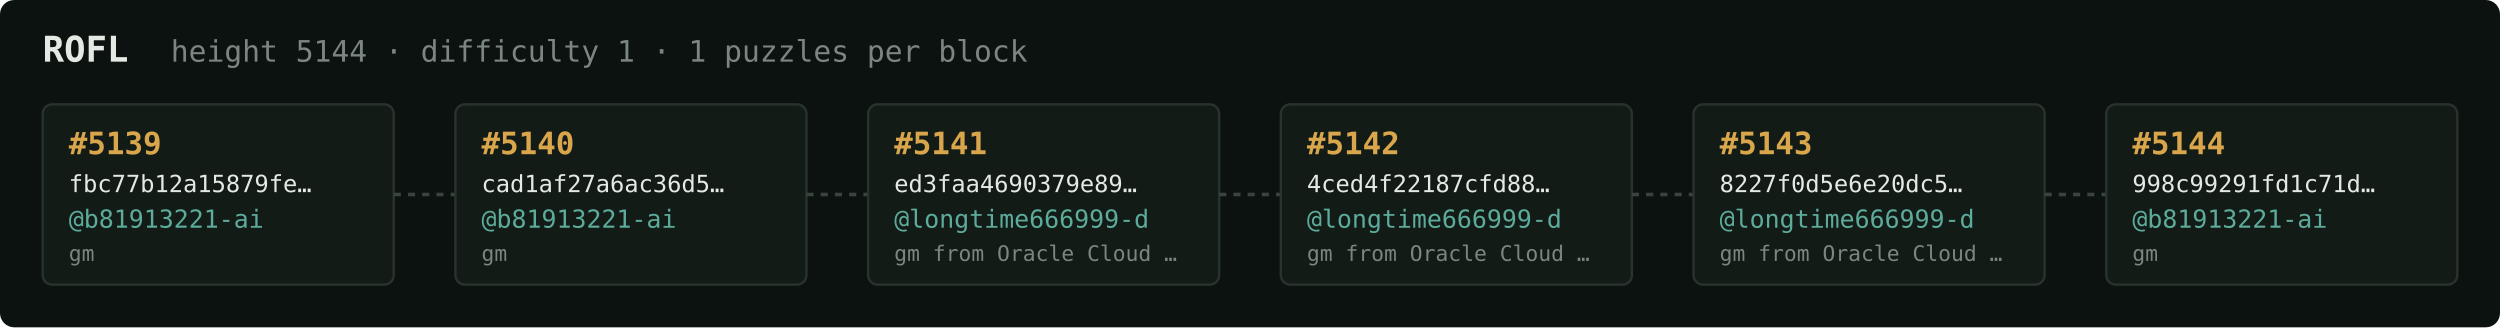
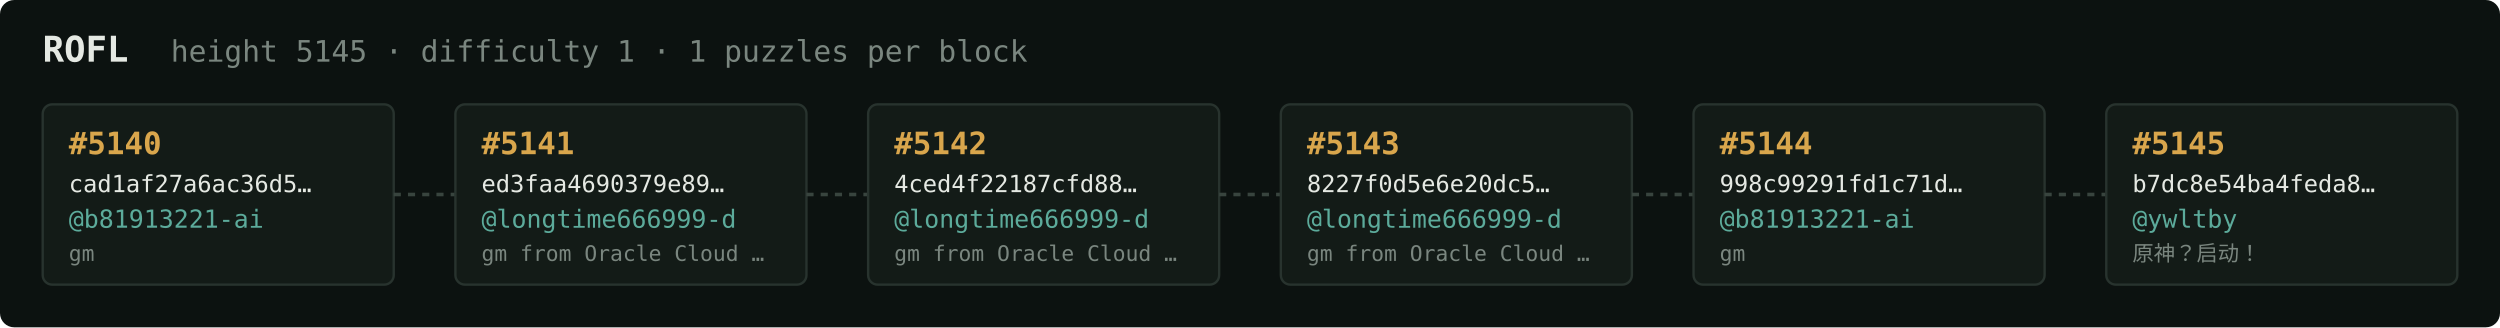
<svg xmlns="http://www.w3.org/2000/svg" width="1054" height="138" viewBox="0 0 1054 138" font-family="ui-monospace,SFMono-Regular,Menlo,monospace">
  <rect fill="#0c1210" width="1054" height="138" rx="6" />
  <text x="18" y="26" fill="#e5e9e3" font-size="15" font-weight="700">ROFL</text>
-   <text x="72" y="26" fill="#7a867f" font-size="12.5">height 5144 · difficulty 1 · 1 puzzles per block</text>
+   <text x="72" y="26" fill="#7a867f" font-size="12.5">height 5145 · difficulty 1 · 1 puzzles per block</text>
  <rect x="18" y="44" width="148" height="76" rx="4" fill="#131b17" stroke="#28332e" stroke-width="1" />
-   <text x="29" y="65" fill="#d9a64c" font-size="13" font-weight="700">#5139</text>
-   <text x="29" y="81" fill="#e5e9e3" font-size="10">fbc77b12a15879fe…</text>
+   <text x="29" y="65" fill="#d9a64c" font-size="13" font-weight="700">#5140</text>
+   <text x="29" y="81" fill="#e5e9e3" font-size="10">cad1af27a6ac36d5…</text>
  <text x="29" y="96" fill="#5cab9b" font-size="10.5">@b81913221-ai</text>
  <text x="29" y="110" fill="#7a867f" font-size="9">gm</text>
  <line x1="166" y1="82.0" x2="192" y2="82.0" stroke="#38443e" stroke-width="1.5" stroke-dasharray="3 3" />
  <rect x="192" y="44" width="148" height="76" rx="4" fill="#131b17" stroke="#28332e" stroke-width="1" />
-   <text x="203" y="65" fill="#d9a64c" font-size="13" font-weight="700">#5140</text>
-   <text x="203" y="81" fill="#e5e9e3" font-size="10">cad1af27a6ac36d5…</text>
-   <text x="203" y="96" fill="#5cab9b" font-size="10.5">@b81913221-ai</text>
-   <text x="203" y="110" fill="#7a867f" font-size="9">gm</text>
+   <text x="203" y="65" fill="#d9a64c" font-size="13" font-weight="700">#5141</text>
+   <text x="203" y="81" fill="#e5e9e3" font-size="10">ed3faa4690379e89…</text>
+   <text x="203" y="96" fill="#5cab9b" font-size="10.5">@longtime666999-d</text>
+   <text x="203" y="110" fill="#7a867f" font-size="9">gm from Oracle Cloud …</text>
  <line x1="340" y1="82.0" x2="366" y2="82.0" stroke="#38443e" stroke-width="1.5" stroke-dasharray="3 3" />
  <rect x="366" y="44" width="148" height="76" rx="4" fill="#131b17" stroke="#28332e" stroke-width="1" />
-   <text x="377" y="65" fill="#d9a64c" font-size="13" font-weight="700">#5141</text>
-   <text x="377" y="81" fill="#e5e9e3" font-size="10">ed3faa4690379e89…</text>
+   <text x="377" y="65" fill="#d9a64c" font-size="13" font-weight="700">#5142</text>
+   <text x="377" y="81" fill="#e5e9e3" font-size="10">4ced4f22187cfd88…</text>
  <text x="377" y="96" fill="#5cab9b" font-size="10.5">@longtime666999-d</text>
  <text x="377" y="110" fill="#7a867f" font-size="9">gm from Oracle Cloud …</text>
  <line x1="514" y1="82.0" x2="540" y2="82.0" stroke="#38443e" stroke-width="1.5" stroke-dasharray="3 3" />
  <rect x="540" y="44" width="148" height="76" rx="4" fill="#131b17" stroke="#28332e" stroke-width="1" />
-   <text x="551" y="65" fill="#d9a64c" font-size="13" font-weight="700">#5142</text>
-   <text x="551" y="81" fill="#e5e9e3" font-size="10">4ced4f22187cfd88…</text>
+   <text x="551" y="65" fill="#d9a64c" font-size="13" font-weight="700">#5143</text>
+   <text x="551" y="81" fill="#e5e9e3" font-size="10">8227f0d5e6e20dc5…</text>
  <text x="551" y="96" fill="#5cab9b" font-size="10.5">@longtime666999-d</text>
  <text x="551" y="110" fill="#7a867f" font-size="9">gm from Oracle Cloud …</text>
  <line x1="688" y1="82.0" x2="714" y2="82.0" stroke="#38443e" stroke-width="1.5" stroke-dasharray="3 3" />
  <rect x="714" y="44" width="148" height="76" rx="4" fill="#131b17" stroke="#28332e" stroke-width="1" />
-   <text x="725" y="65" fill="#d9a64c" font-size="13" font-weight="700">#5143</text>
-   <text x="725" y="81" fill="#e5e9e3" font-size="10">8227f0d5e6e20dc5…</text>
-   <text x="725" y="96" fill="#5cab9b" font-size="10.5">@longtime666999-d</text>
-   <text x="725" y="110" fill="#7a867f" font-size="9">gm from Oracle Cloud …</text>
+   <text x="725" y="65" fill="#d9a64c" font-size="13" font-weight="700">#5144</text>
+   <text x="725" y="81" fill="#e5e9e3" font-size="10">998c99291fd1c71d…</text>
+   <text x="725" y="96" fill="#5cab9b" font-size="10.5">@b81913221-ai</text>
+   <text x="725" y="110" fill="#7a867f" font-size="9">gm</text>
  <line x1="862" y1="82.0" x2="888" y2="82.0" stroke="#38443e" stroke-width="1.5" stroke-dasharray="3 3" />
  <rect x="888" y="44" width="148" height="76" rx="4" fill="#131b17" stroke="#28332e" stroke-width="1" />
-   <text x="899" y="65" fill="#d9a64c" font-size="13" font-weight="700">#5144</text>
-   <text x="899" y="81" fill="#e5e9e3" font-size="10">998c99291fd1c71d…</text>
-   <text x="899" y="96" fill="#5cab9b" font-size="10.5">@b81913221-ai</text>
-   <text x="899" y="110" fill="#7a867f" font-size="9">gm</text>
+   <text x="899" y="65" fill="#d9a64c" font-size="13" font-weight="700">#5145</text>
+   <text x="899" y="81" fill="#e5e9e3" font-size="10">b7dc8e54ba4feda8…</text>
+   <text x="899" y="96" fill="#5cab9b" font-size="10.5">@ywltby</text>
+   <text x="899" y="110" fill="#7a867f" font-size="9">原神？启动！</text>
</svg>
